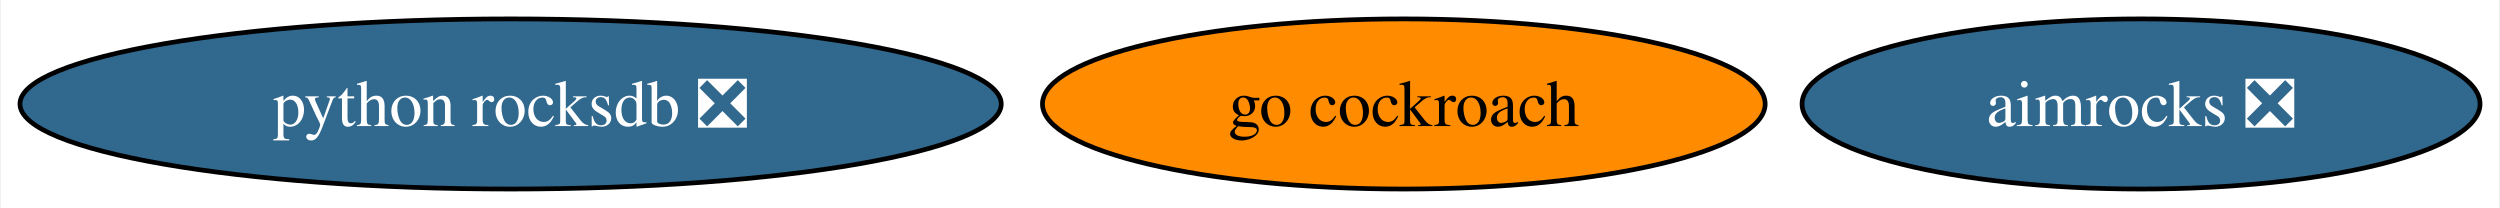
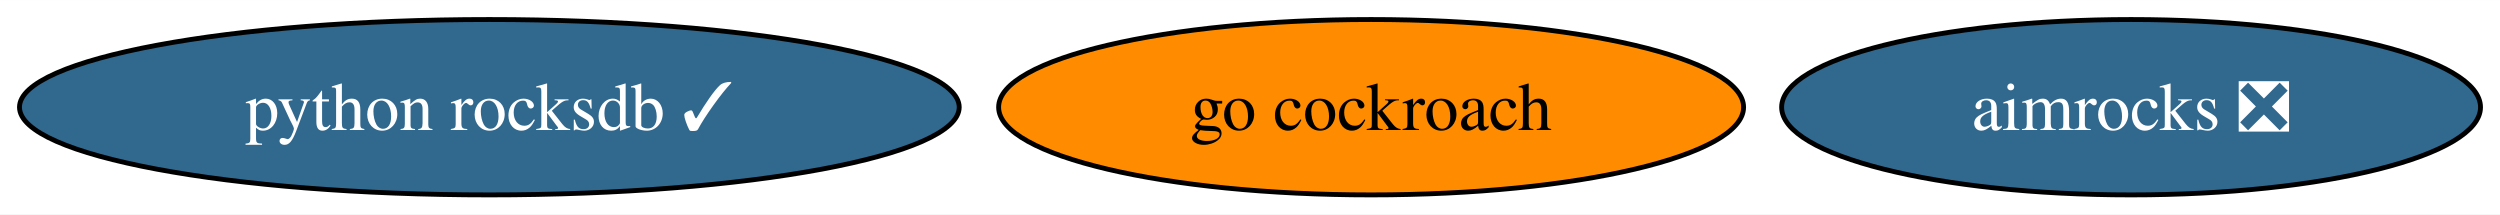
- <svg xmlns="http://www.w3.org/2000/svg" xmlns:xlink="http://www.w3.org/1999/xlink" width="529pt" height="44pt" viewBox="0.00 0.00 528.55 44.00">
+ <svg xmlns="http://www.w3.org/2000/svg" xmlns:xlink="http://www.w3.org/1999/xlink" width="513pt" height="44pt" viewBox="0.00 0.00 513.18 44.00">
  <g id="graph0" class="graph" transform="scale(1 1) rotate(0) translate(4 40)">
-     <polygon fill="white" stroke="none" points="-4,4 -4,-40 524.55,-40 524.55,4 -4,4" />
+     <polygon fill="white" stroke="none" points="-4,4 -4,-40 509.18,-40 509.18,4 -4,4" />
    <g id="node1" class="node">
      <g id="a_node1">
        <a xlink:href="https://github.com/conda-forge/go-cockroach-feedstock" xlink:title="go cockroach">
-           <ellipse fill="#ff8c00" stroke="black" cx="292.82" cy="-18" rx="76.46" ry="18" />
-           <text text-anchor="middle" x="292.82" y="-13.32" font-family="Times,serif" font-size="14.00">go cockroach</text>
+           <ellipse fill="#ff8c00" stroke="black" cx="277.45" cy="-18" rx="76.46" ry="18" />
+           <text text-anchor="middle" x="277.45" y="-13.32" font-family="Times,serif" font-size="14.00">go cockroach</text>
        </a>
      </g>
    </g>
    <g id="node2" class="node">
      <g id="a_node2">
-         <a xlink:href="https://github.com/conda-forge/python-rocksdb-feedstock/pull/16" xlink:title="python rocksdb ❎">
-           <ellipse fill="#31688e" stroke="black" cx="103.82" cy="-18" rx="103.82" ry="18" />
-           <text text-anchor="middle" x="103.82" y="-13.32" font-family="Times,serif" font-size="14.00" fill="white">python rocksdb ❎</text>
+         <a xlink:href="https://github.com/conda-forge/python-rocksdb-feedstock/pull/16" xlink:title="python rocksdb ✓">
+           <ellipse fill="#31688e" stroke="black" cx="96.45" cy="-18" rx="96.45" ry="18" />
+           <text text-anchor="middle" x="96.45" y="-13.32" font-family="Times,serif" font-size="14.00" fill="white">python rocksdb ✓</text>
        </a>
      </g>
    </g>
    <g id="node3" class="node">
      <g id="a_node3">
        <a xlink:href="https://github.com/conda-forge/aimrocks-feedstock/pull/8" xlink:title="aimrocks ❎">
-           <ellipse fill="#31688e" stroke="black" cx="448.82" cy="-18" rx="71.73" ry="18" />
-           <text text-anchor="middle" x="448.82" y="-13.32" font-family="Times,serif" font-size="14.00" fill="white">aimrocks ❎</text>
+           <ellipse fill="#31688e" stroke="black" cx="433.45" cy="-18" rx="71.73" ry="18" />
+           <text text-anchor="middle" x="433.45" y="-13.32" font-family="Times,serif" font-size="14.00" fill="white">aimrocks ❎</text>
        </a>
      </g>
    </g>
  </g>
</svg>
